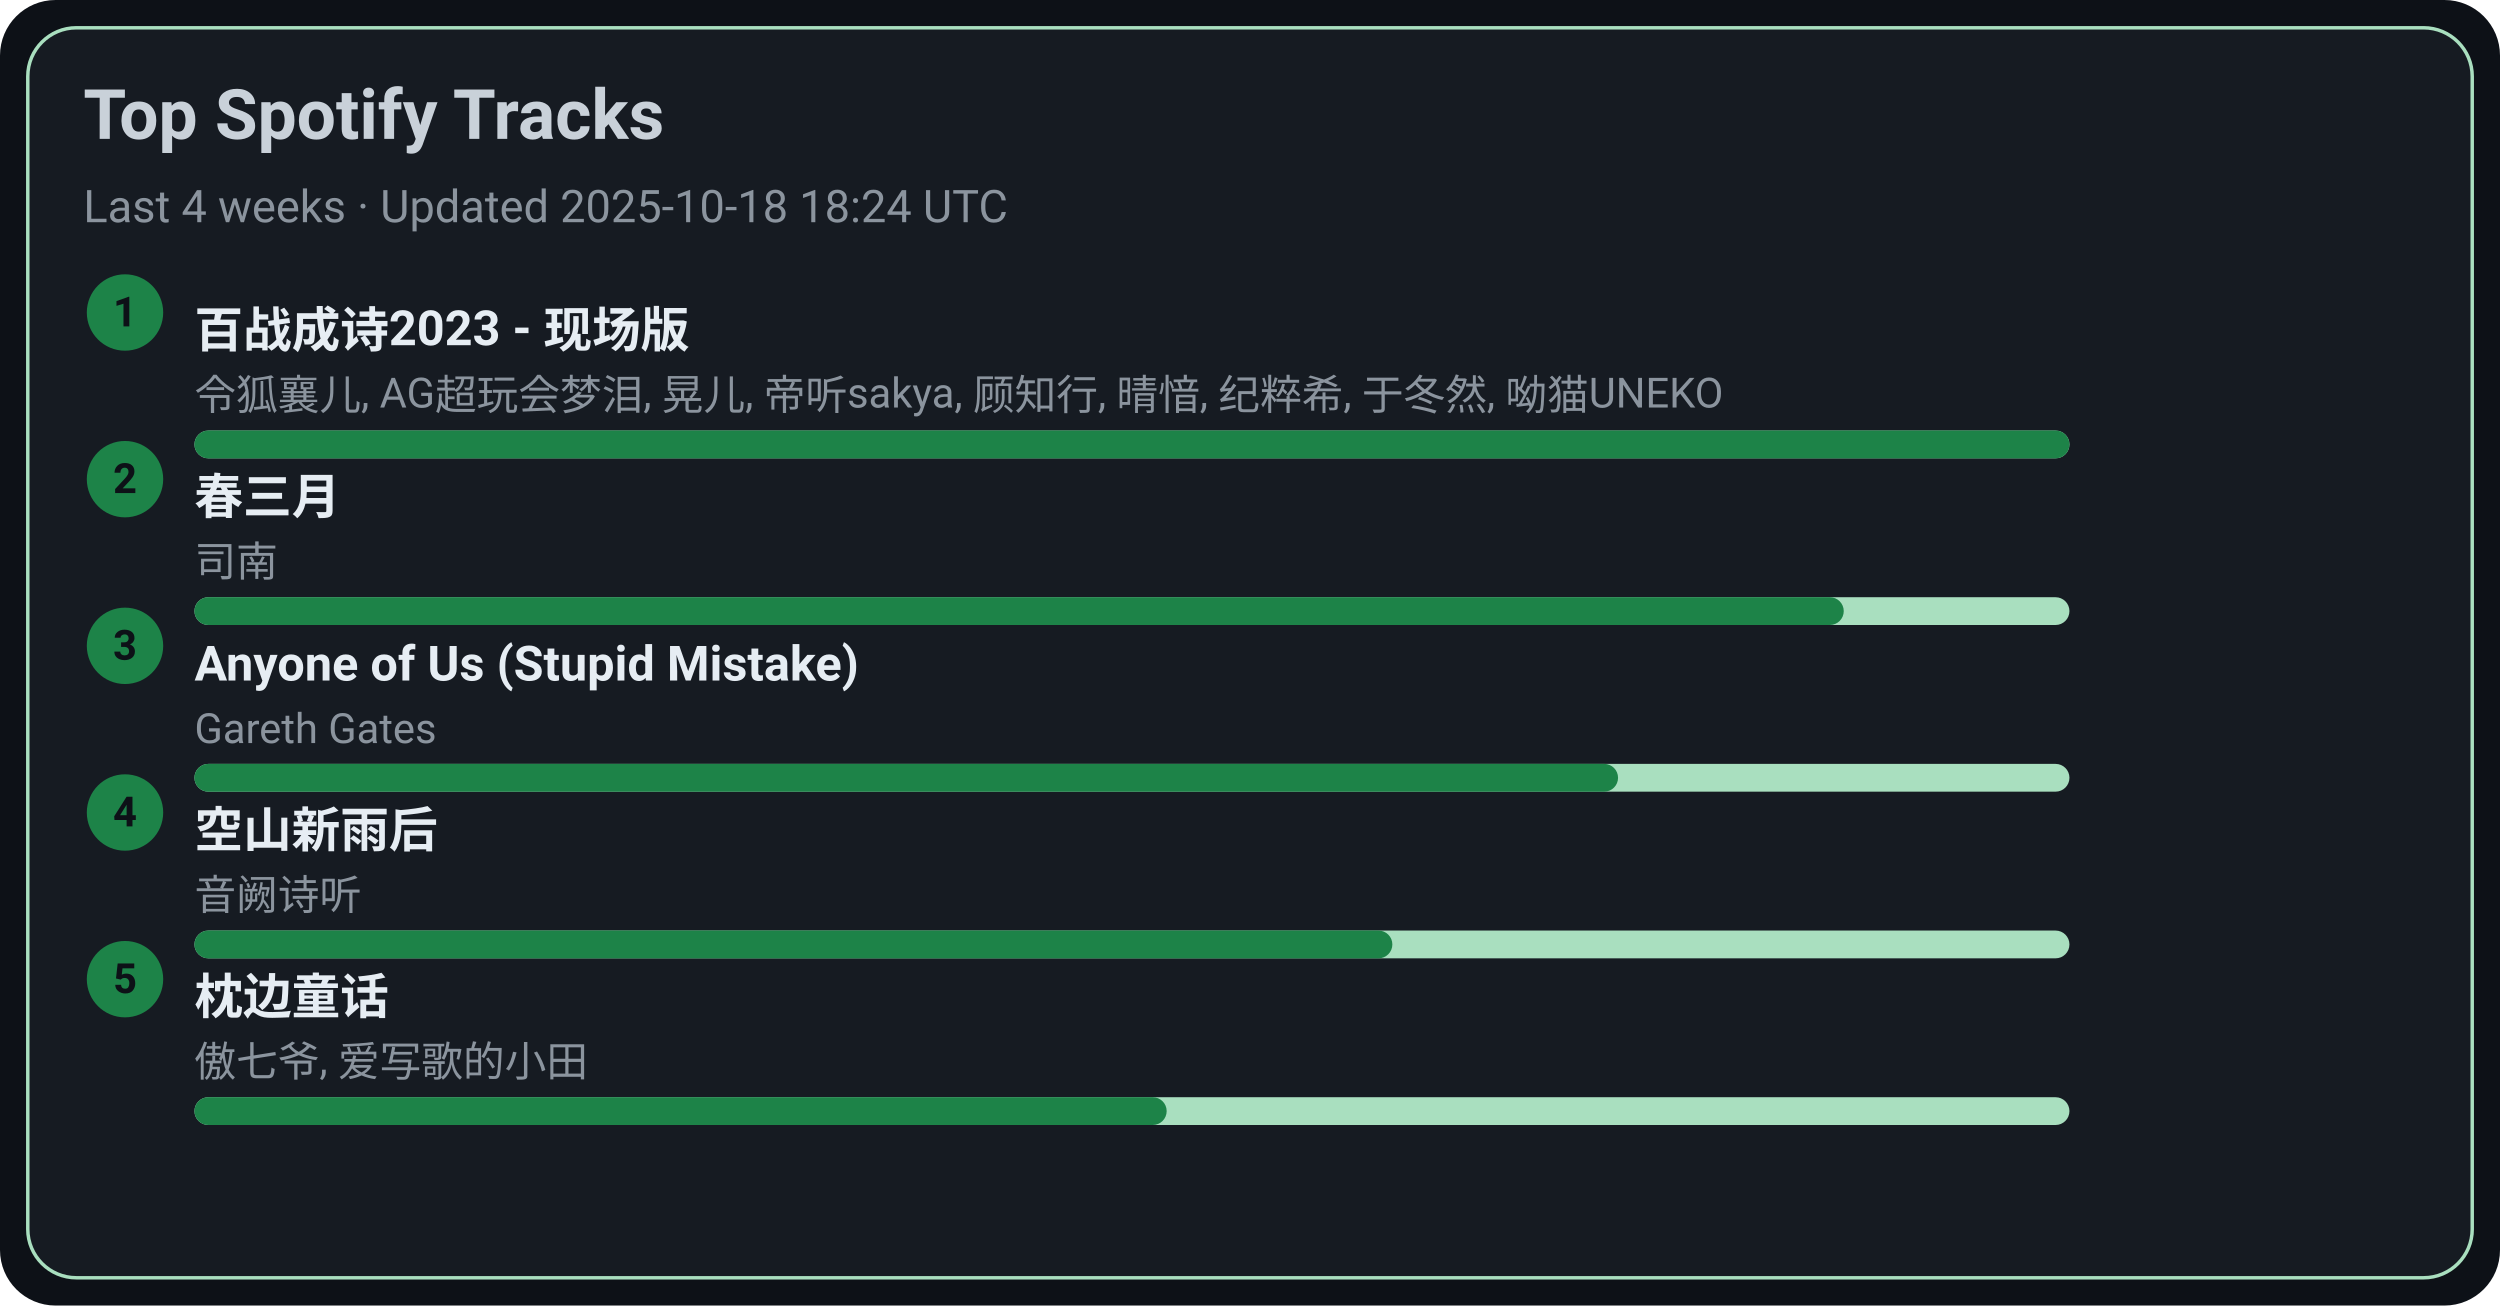
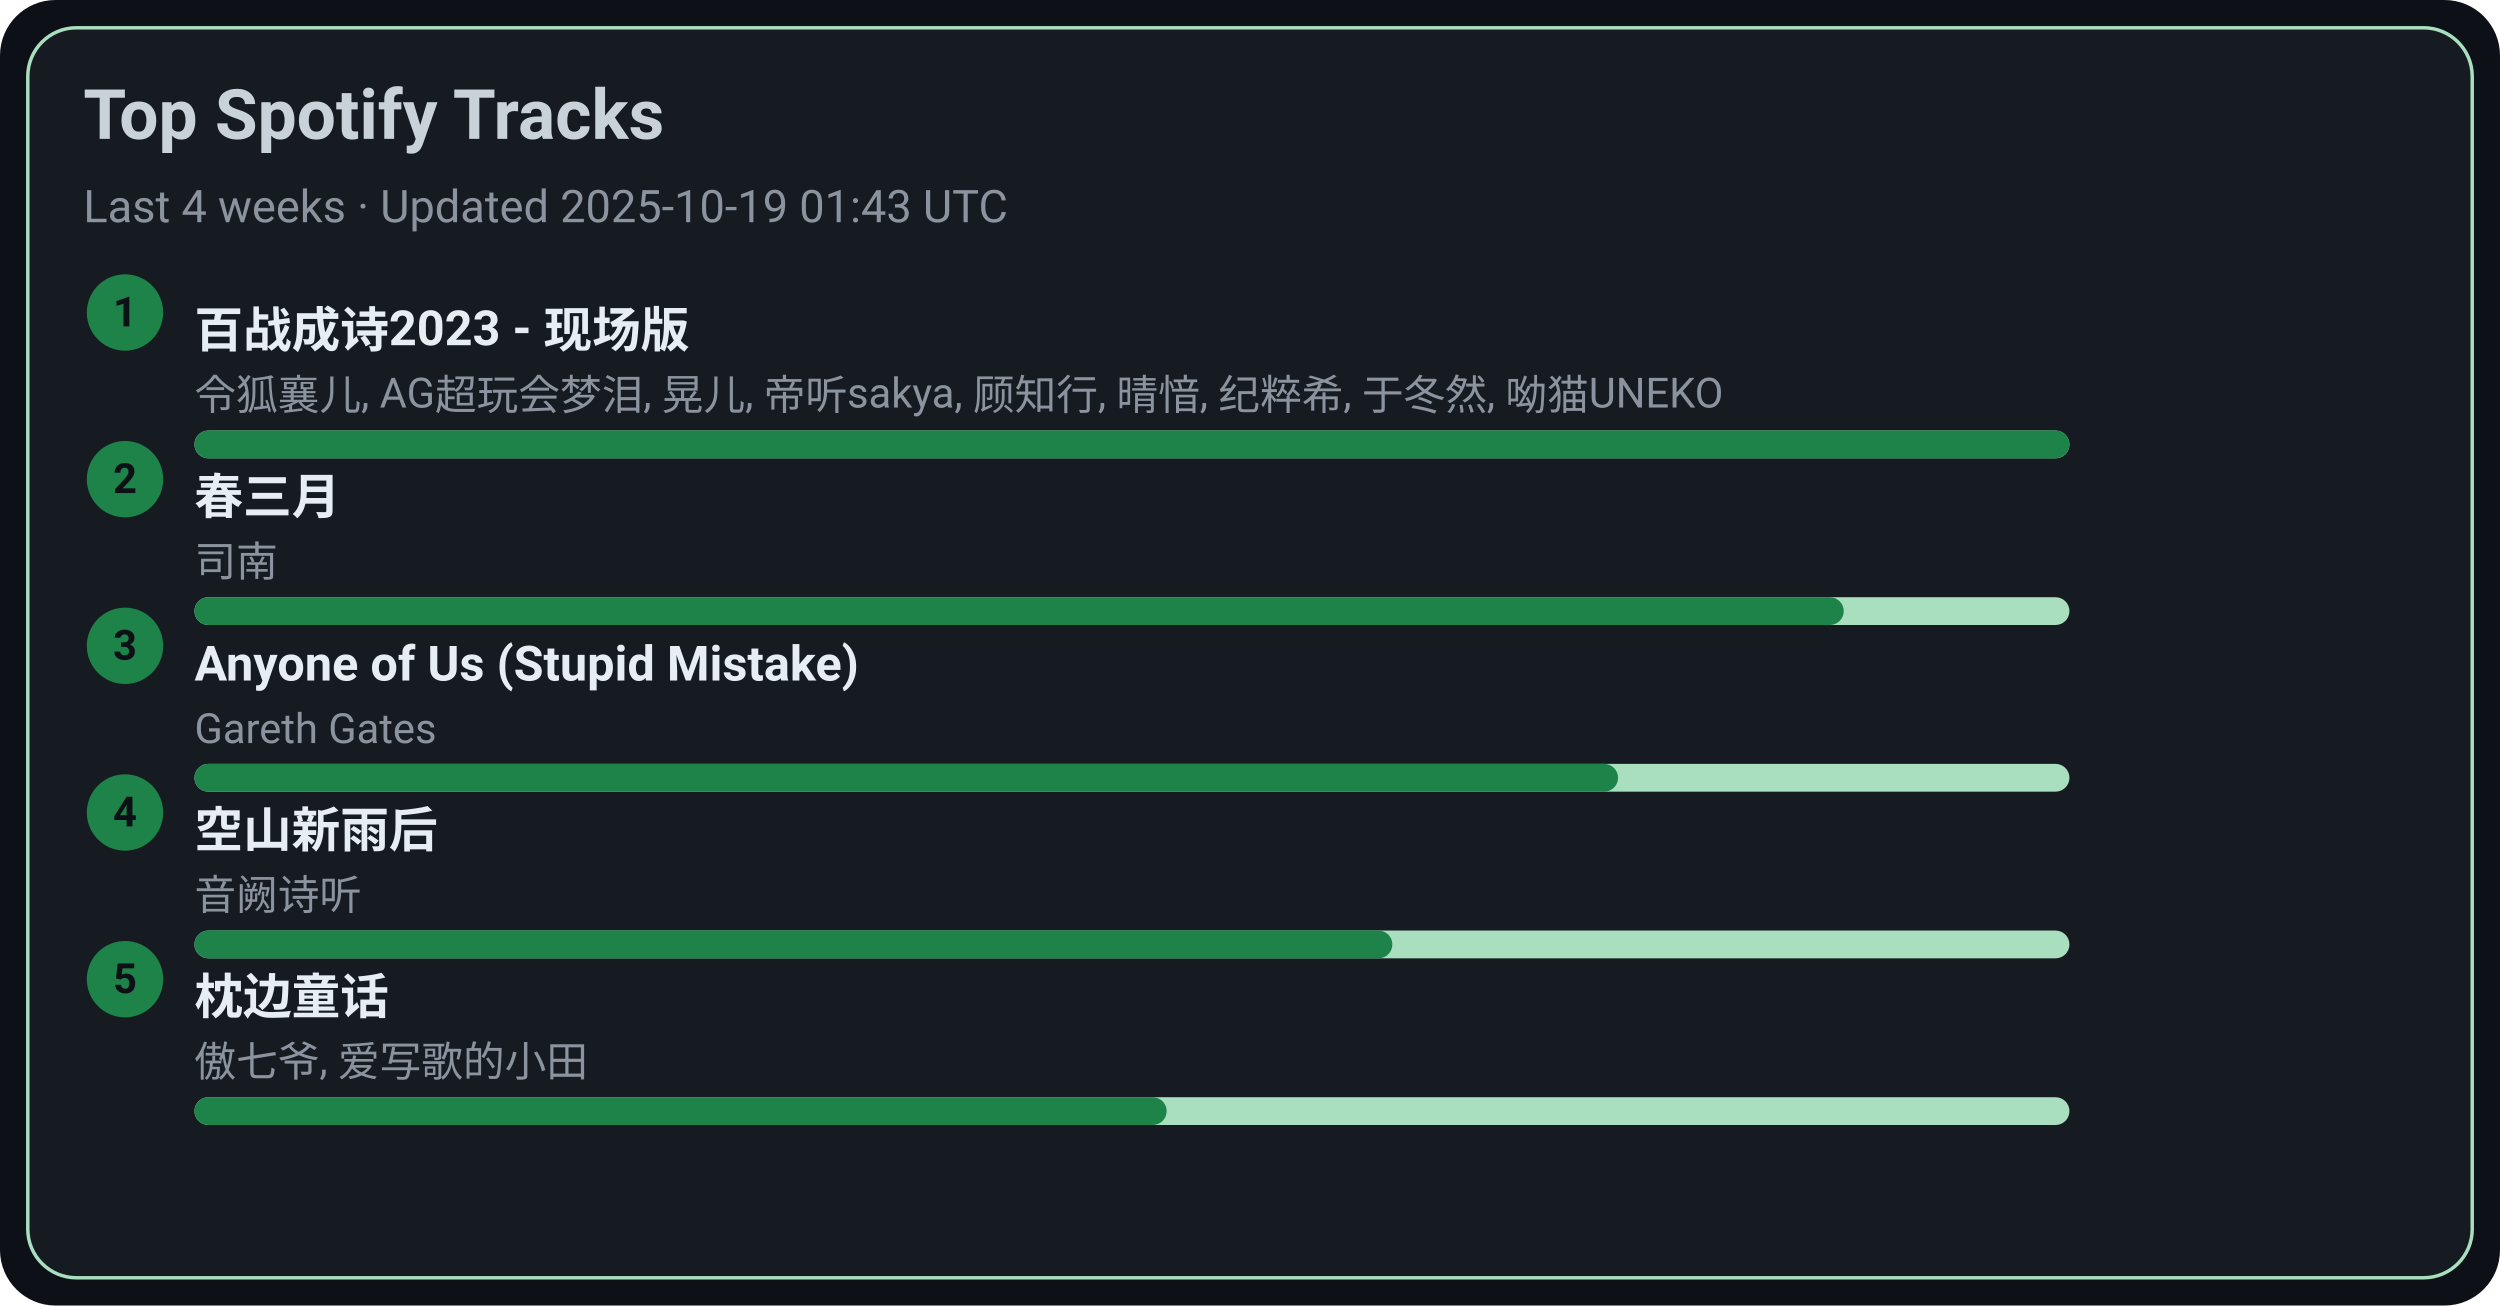
<svg xmlns="http://www.w3.org/2000/svg" width="720" height="376" viewBox="0 0 720 376">
  <style>text{font-family:-apple-system,BlinkMacSystemFont,Segoe UI,Roboto,Ubuntu,Helvetica Neue,Arial,Noto Sans,sans-serif}</style>
  <rect width="720" height="376" rx="16" fill="#0d1117" />
  <rect x="8" y="8" width="704" height="360" rx="14" fill="#161b22" stroke="#A9DFBF" />
  <text x="24" y="40" font-size="20" fill="#c9d1d9" font-weight="600">Top Spotify Tracks</text>
-   <text x="24" y="64" font-size="13" fill="#8b949e">Last 4 weeks · Updated 2025-10-18 18:24 UTC</text>
+   <text x="24" y="64" font-size="13" fill="#8b949e">Last 4 weeks · Updated 2025-10-19 01:43 UTC</text>
  <circle cx="36" cy="90" r="11" fill="#1D8348" />
  <text x="36" y="94" text-anchor="middle" font-size="12" fill="#0d1117" font-weight="700">1</text>
  <a href="https://open.spotify.com/track/2gttnS8fWnDwziLFt2TLEi" target="_blank" rel="noopener noreferrer">
    <text x="56" y="100" font-size="14" fill="#e6edf3" font-weight="600">百战成诗2023 - 现场版</text>
  </a>
  <text x="56" y="118" font-size="12" fill="#8b949e">令狐襄儿, AG超玩会梦泪, 晃儿, 帝听sakya, 顾知行, 晴愔, 纪粹希, 于冬然, 呦猫UNEKO</text>
  <rect x="56" y="124" width="540" height="8" rx="4" fill="#A9DFBF" />
  <rect x="56" y="124" width="540" height="8" rx="4" fill="#1D8348" />
  <circle cx="36" cy="138" r="11" fill="#1D8348" />
  <text x="36" y="142" text-anchor="middle" font-size="12" fill="#0d1117" font-weight="700">2</text>
  <a href="https://open.spotify.com/track/5A9BOP4WTk2UayDlMb8w98" target="_blank" rel="noopener noreferrer">
    <text x="56" y="148" font-size="14" fill="#e6edf3" font-weight="600">春三月</text>
  </a>
  <text x="56" y="166" font-size="12" fill="#8b949e">司南</text>
  <rect x="56" y="172" width="540" height="8" rx="4" fill="#A9DFBF" />
  <rect x="56" y="172" width="475" height="8" rx="4" fill="#1D8348" />
  <circle cx="36" cy="186" r="11" fill="#1D8348" />
  <text x="36" y="190" text-anchor="middle" font-size="12" fill="#0d1117" font-weight="700">3</text>
  <a href="https://open.spotify.com/track/7KZo8AI9F3Vnn3FXEYBL9f" target="_blank" rel="noopener noreferrer">
    <text x="56" y="196" font-size="14" fill="#e6edf3" font-weight="600">Anyone of Us (Stupid Mistake)</text>
  </a>
  <text x="56" y="214" font-size="12" fill="#8b949e">Gareth Gates</text>
  <rect x="56" y="220" width="540" height="8" rx="4" fill="#A9DFBF" />
  <rect x="56" y="220" width="410" height="8" rx="4" fill="#1D8348" />
  <circle cx="36" cy="234" r="11" fill="#1D8348" />
  <text x="36" y="238" text-anchor="middle" font-size="12" fill="#0d1117" font-weight="700">4</text>
  <a href="https://open.spotify.com/track/7c1D58U8AIVOGlYzh5U6sk" target="_blank" rel="noopener noreferrer">
    <text x="56" y="244" font-size="14" fill="#e6edf3" font-weight="600">空山新雨后</text>
  </a>
  <text x="56" y="262" font-size="12" fill="#8b949e">音阙诗听</text>
  <rect x="56" y="268" width="540" height="8" rx="4" fill="#A9DFBF" />
  <rect x="56" y="268" width="345" height="8" rx="4" fill="#1D8348" />
  <circle cx="36" cy="282" r="11" fill="#1D8348" />
  <text x="36" y="286" text-anchor="middle" font-size="12" fill="#0d1117" font-weight="700">5</text>
  <a href="https://open.spotify.com/track/3I8tlHNA9NM8dL0B23xGIY" target="_blank" rel="noopener noreferrer">
    <text x="56" y="292" font-size="14" fill="#e6edf3" font-weight="600">枕边童话</text>
  </a>
  <text x="56" y="310" font-size="12" fill="#8b949e">傲七爷, 爱写歌的小田</text>
  <rect x="56" y="316" width="540" height="8" rx="4" fill="#A9DFBF" />
  <rect x="56" y="316" width="280" height="8" rx="4" fill="#1D8348" />
</svg>
